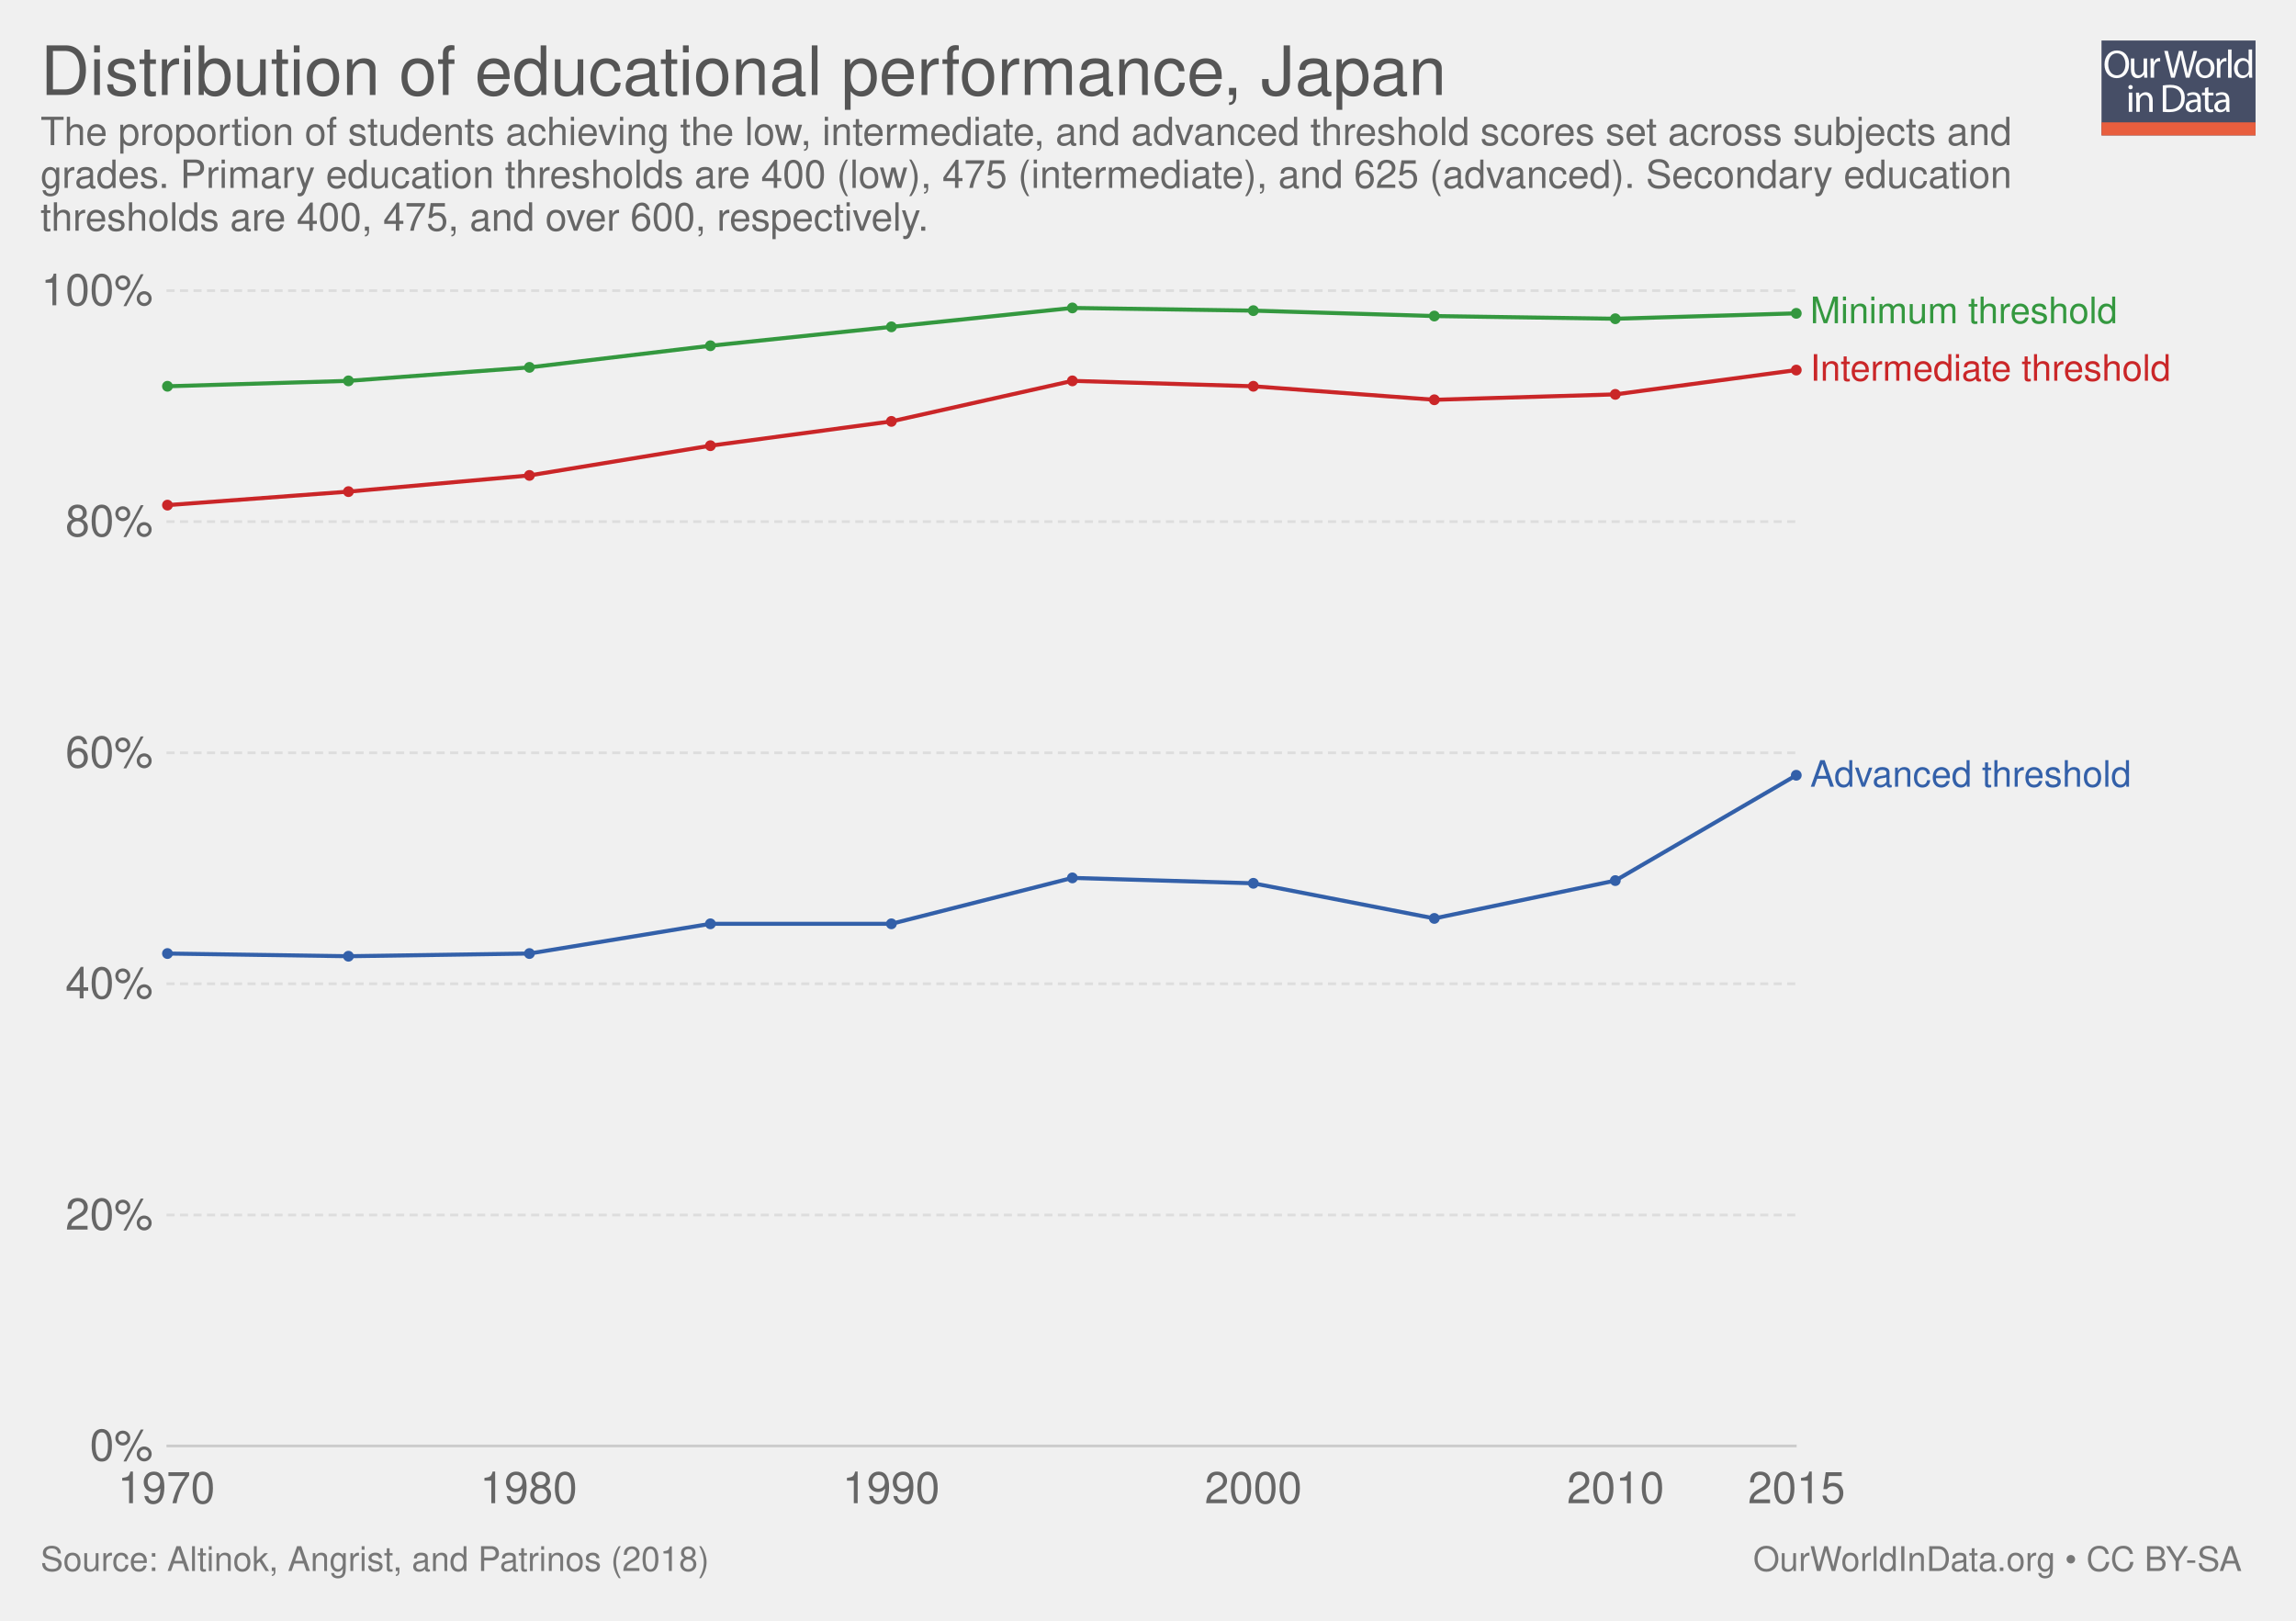
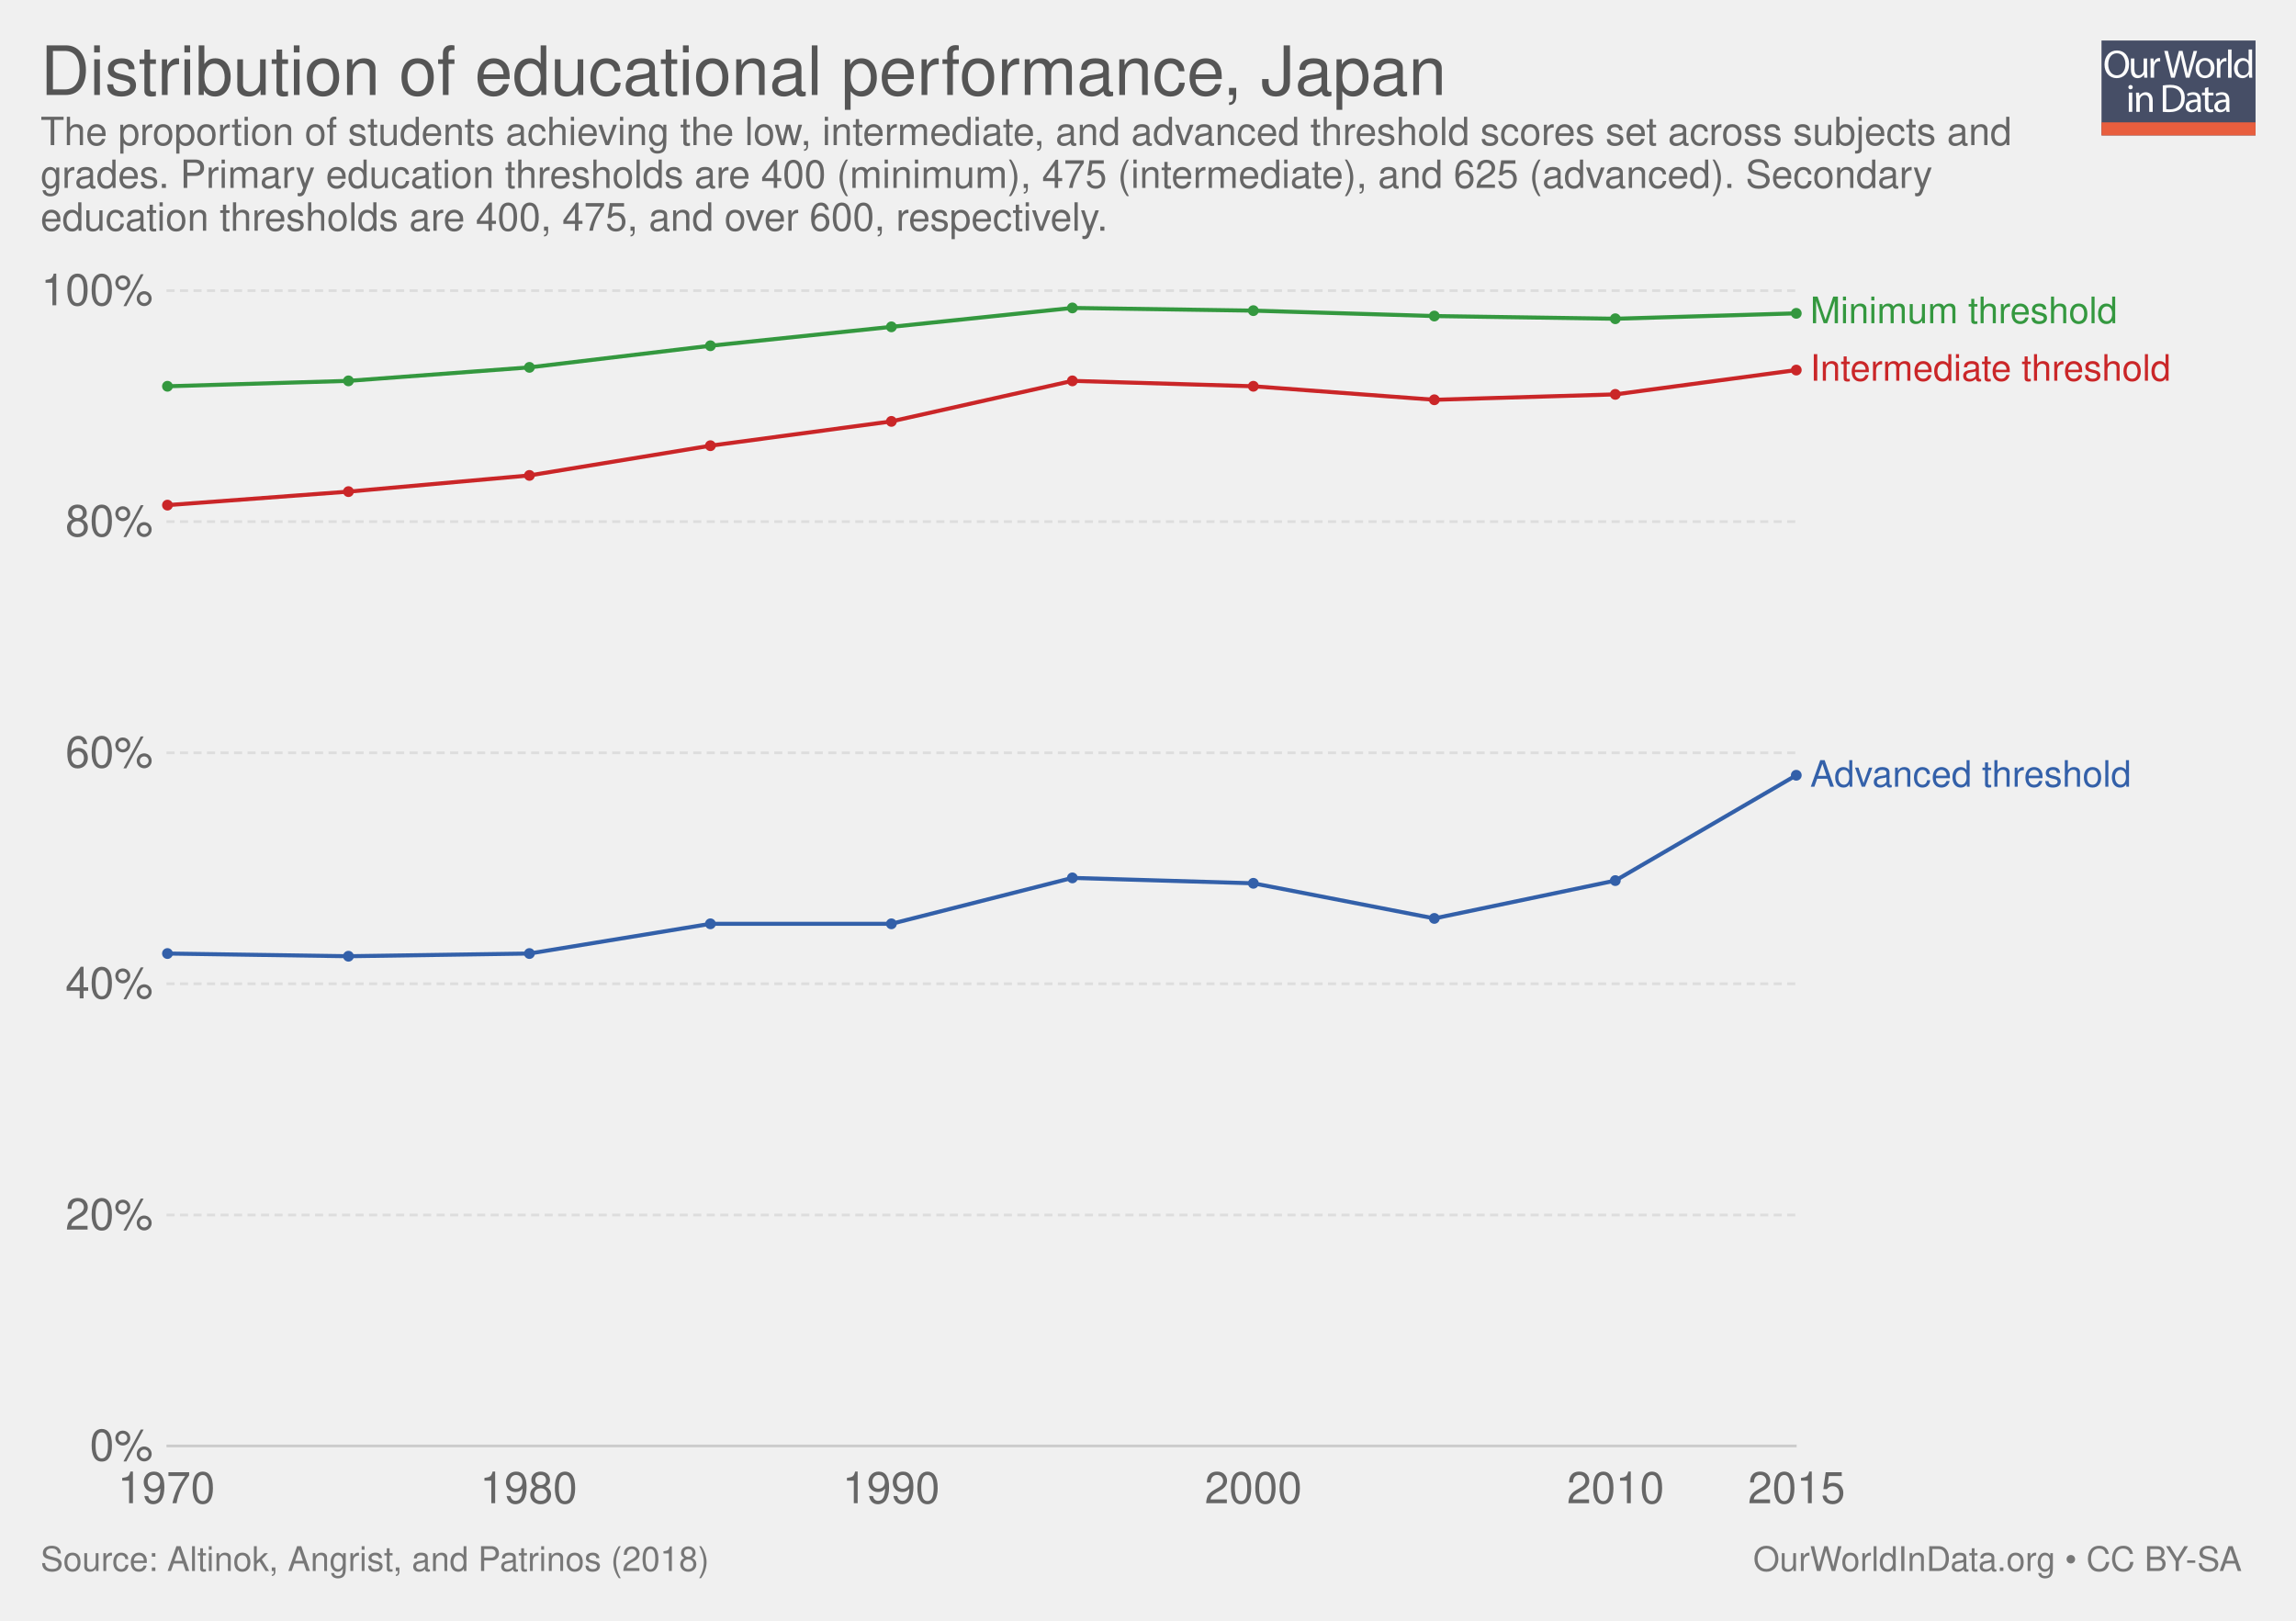
<svg xmlns="http://www.w3.org/2000/svg" xmlns:xlink="http://www.w3.org/1999/xlink" version="1.1" style="font-family: 'Helvetica Neue', Helvetica, Arial, sans-serif; font-size: 18px; background-color: white; text-rendering: optimizeLegibility; -webkit-font-smoothing: antialiased;" width="850" height="600">
  <g class="ChartTab">
    <g class="HeaderView">
      <g opacity="0.8" transform="translate(778, 15) scale(0.27)">
        <a xlink:href="https://ourworldindata.org" target="_blank">
          <g>
            <rect x="0" y="0" fill="#1B2543" width="211.2" height="130.1" />
            <rect x="0" y="112.2" fill="#E63912" width="211.2" height="17.9" />
            <g>
              <rect x="1.2" y="12.3" fill="none" width="210.2" height="99.2" />
              <path fill="#FFFFFF" d="M37.8,32.2c0,12.7-7.7,19.4-17.1,19.4c-9.7,0-16.6-7.5-16.6-18.7c0-11.7,7.3-19.3,17.1-19.3 C31.3,13.7,37.8,21.3,37.8,32.2z M9.2,32.8c0,7.9,4.3,14.9,11.8,14.9c7.5,0,11.8-6.9,11.8-15.3c0-7.3-3.8-14.9-11.8-14.9 C13.1,17.5,9.2,24.8,9.2,32.8z" />
              <path fill="#FFFFFF" d="M62.7,43.8c0,2.7,0.1,5.1,0.2,7.2h-4.3l-0.3-4.3h-0.1c-1.3,2.1-4,4.9-8.8,4.9c-4.2,0-9.1-2.3-9.1-11.6 V24.6h4.8v14.6c0,5,1.5,8.4,5.9,8.4c3.2,0,5.5-2.2,6.3-4.4c0.3-0.7,0.4-1.6,0.4-2.5V24.6h4.8V43.8z" />
              <path fill="#FFFFFF" d="M67.3,32.8c0-3.1-0.1-5.8-0.2-8.2h4.2l0.2,5.2h0.2c1.2-3.5,4.1-5.8,7.3-5.8c0.5,0,0.9,0.1,1.4,0.2v4.5 c-0.5-0.1-1-0.2-1.6-0.2c-3.4,0-5.8,2.6-6.5,6.2c-0.1,0.7-0.2,1.4-0.2,2.2V51h-4.8V32.8z" />
              <path fill="#FFFFFF" d="M95.4,51l-9.4-36.8h5l4.4,18.6c1.1,4.6,2.1,9.2,2.7,12.7h0.1c0.6-3.7,1.8-8,3-12.8l4.9-18.5h5l4.5,18.7 c1,4.4,2,8.7,2.6,12.6h0.1c0.8-4,1.8-8.1,3-12.7l4.9-18.5h4.9L120.6,51h-5L111,31.9c-1.1-4.7-1.9-8.3-2.4-12h-0.1 c-0.7,3.7-1.5,7.3-2.8,12L100.4,51H95.4z" />
              <path fill="#FFFFFF" d="M154.9,37.6c0,9.8-6.8,14-13.2,14c-7.2,0-12.7-5.2-12.7-13.6c0-8.8,5.8-14,13.1-14 C149.8,24,154.9,29.5,154.9,37.6z M133.9,37.9c0,5.8,3.3,10.1,8,10.1c4.6,0,8-4.3,8-10.3c0-4.5-2.2-10.1-7.9-10.1 C136.3,27.6,133.9,32.8,133.9,37.9z" />
              <path fill="#FFFFFF" d="M158.2,32.8c0-3.1-0.1-5.8-0.2-8.2h4.2l0.2,5.2h0.2c1.2-3.5,4.1-5.8,7.3-5.8c0.5,0,0.9,0.1,1.4,0.2v4.5 c-0.5-0.1-1-0.2-1.6-0.2c-3.4,0-5.8,2.6-6.5,6.2c-0.1,0.7-0.2,1.4-0.2,2.2V51h-4.8V32.8z" />
              <path fill="#FFFFFF" d="M173.5,12.3h4.8V51h-4.8V12.3z" />
              <path fill="#FFFFFF" d="M206.5,12.3v31.9c0,2.3,0.1,5,0.2,6.8h-4.3l-0.2-4.6H202c-1.5,2.9-4.7,5.2-9,5.2 c-6.4,0-11.3-5.4-11.3-13.4c-0.1-8.8,5.4-14.2,11.9-14.2c4,0,6.8,1.9,8,4h0.1V12.3H206.5z M201.7,35.4c0-0.6-0.1-1.4-0.2-2 c-0.7-3.1-3.3-5.6-6.9-5.6c-5,0-7.9,4.4-7.9,10.2c0,5.3,2.6,9.8,7.8,9.8c3.2,0,6.2-2.1,7.1-5.7c0.2-0.7,0.2-1.3,0.2-2.1V35.4z" />
              <path fill="#FFFFFF" d="M42.8,64c0.1,1.6-1.1,2.9-3.1,2.9c-1.7,0-2.9-1.3-2.9-2.9c0-1.7,1.3-3,3-3C41.7,61,42.8,62.3,42.8,64z M37.4,97.8V71.4h4.8v26.4H37.4z" />
              <path fill="#FFFFFF" d="M47.5,78.6c0-2.7-0.1-5-0.2-7.1h4.3l0.3,4.4h0.1c1.3-2.5,4.4-5,8.8-5c3.7,0,9.4,2.2,9.4,11.2v15.8h-4.8 V82.6c0-4.3-1.6-7.8-6.1-7.8c-3.2,0-5.6,2.2-6.5,4.9c-0.2,0.6-0.3,1.4-0.3,2.2v15.9h-4.8V78.6z" />
              <path fill="#FFFFFF" d="M84,61.6c2.9-0.4,6.3-0.8,10.1-0.8c6.8,0,11.7,1.6,14.9,4.6c3.3,3,5.2,7.3,5.2,13.2c0,6-1.9,10.9-5.3,14.3 c-3.4,3.4-9.1,5.3-16.3,5.3c-3.4,0-6.2-0.2-8.6-0.4V61.6z M88.8,94.1c1.2,0.2,3,0.3,4.8,0.3c10.2,0,15.7-5.7,15.7-15.6 c0.1-8.7-4.9-14.2-14.9-14.2c-2.5,0-4.3,0.2-5.6,0.5V94.1z" />
              <path fill="#FFFFFF" d="M132.1,97.8l-0.4-3.3h-0.2c-1.5,2.1-4.3,3.9-8.1,3.9c-5.4,0-8.1-3.8-8.1-7.6c0-6.4,5.7-9.9,15.9-9.8v-0.5 c0-2.2-0.6-6.1-6-6.1c-2.5,0-5,0.8-6.9,2l-1.1-3.2c2.2-1.4,5.4-2.3,8.7-2.3c8.1,0,10.1,5.5,10.1,10.8v9.9c0,2.3,0.1,4.5,0.4,6.3 H132.1z M131.4,84.4c-5.3-0.1-11.2,0.8-11.2,5.9c0,3.1,2.1,4.6,4.5,4.6c3.4,0,5.6-2.2,6.4-4.4c0.2-0.5,0.3-1,0.3-1.5V84.4z" />
              <path fill="#FFFFFF" d="M146.6,63.9v7.6h6.9v3.7h-6.9v14.2c0,3.3,0.9,5.1,3.6,5.1c1.3,0,2.2-0.2,2.8-0.3l0.2,3.6 c-0.9,0.4-2.4,0.7-4.3,0.7c-2.2,0-4-0.7-5.2-2c-1.4-1.4-1.9-3.8-1.9-6.9V75.1h-4.1v-3.7h4.1v-6.3L146.6,63.9z" />
              <path fill="#FFFFFF" d="M171.4,97.8l-0.4-3.3h-0.2c-1.5,2.1-4.3,3.9-8.1,3.9c-5.4,0-8.1-3.8-8.1-7.6c0-6.4,5.7-9.9,15.9-9.8v-0.5 c0-2.2-0.6-6.1-6-6.1c-2.5,0-5,0.8-6.9,2l-1.1-3.2c2.2-1.4,5.4-2.3,8.7-2.3c8.1,0,10.1,5.5,10.1,10.8v9.9c0,2.3,0.1,4.5,0.4,6.3 H171.4z M170.7,84.4c-5.3-0.1-11.2,0.8-11.2,5.9c0,3.1,2.1,4.6,4.5,4.6c3.4,0,5.6-2.2,6.4-4.4c0.2-0.5,0.3-1,0.3-1.5V84.4z" />
            </g>
          </g>
        </a>
      </g>
      <a href="https://ourworldindata.org/grapher/distribution-of-educational-performance" target="_blank">
        <text font-size="25.20" x="15.0" y="35.2" fill="#555">
          <tspan x="15" y="35.16">Distribution of educational performance, Japan</tspan>
        </text>
      </a>
      <text font-size="14.40" x="15.0" y="53.7" fill="#666">
        <tspan x="15" y="53.72">The proportion of students achieving the low, intermediate, and advanced threshold scores set across subjects and</tspan>
-         <tspan x="15" y="69.56">grades. Primary education thresholds are 400 (low), 475 (intermediate), and 625 (advanced). Secondary education</tspan>
-         <tspan x="15" y="85.4">thresholds are 400, 475, and over 600, respectively. </tspan>
+         <tspan x="15" y="69.56">grades. Primary education thresholds are 400 (minimum), 475 (intermediate), and 625 (advanced). Secondary</tspan>
+         <tspan x="15" y="85.4">education thresholds are 400, 475, and over 600, respectively. </tspan>
      </text>
    </g>
    <g class="LineChart">
      <defs>
        <clipPath id="boundsClip-1">
          <rect x="51.634" y="0" width="830" height="897.8" />
        </clipPath>
      </defs>
      <g class="AxisBoxView">
        <g class="HorizontalAxis">
          <text x="61.6" y="556.5" fill="#666" text-anchor="middle" font-size="16.2">1970</text>
          <text x="195.7" y="556.5" fill="#666" text-anchor="middle" font-size="16.2">1980</text>
          <text x="329.9" y="556.5" fill="#666" text-anchor="middle" font-size="16.2">1990</text>
          <text x="464" y="556.5" fill="#666" text-anchor="middle" font-size="16.2">2000</text>
          <text x="598.1" y="556.5" fill="#666" text-anchor="middle" font-size="16.2">2010</text>
          <text x="665.1" y="556.5" fill="#666" text-anchor="middle" font-size="16.2">2015</text>
        </g>
        <g class="VerticalAxis">
          <text x="56.63" y="535.3" fill="#666" dominant-baseline="middle" text-anchor="end" font-size="16.2">0%</text>
          <text x="56.63" y="449.8" fill="#666" dominant-baseline="middle" text-anchor="end" font-size="16.2">20%</text>
          <text x="56.63" y="364.2" fill="#666" dominant-baseline="middle" text-anchor="end" font-size="16.2">40%</text>
          <text x="56.63" y="278.7" fill="#666" dominant-baseline="middle" text-anchor="end" font-size="16.2">60%</text>
          <text x="56.63" y="193.1" fill="#666" dominant-baseline="middle" text-anchor="end" font-size="16.2">80%</text>
          <text x="56.63" y="107.6" fill="#666" dominant-baseline="middle" text-anchor="end" font-size="16.2">100%</text>
        </g>
        <g class="AxisGridLines">
          <line x1="61.63" y1="535.3" x2="665.13" y2="535.3" stroke="#ccc" />
          <line x1="61.63" y1="449.8" x2="665.13" y2="449.8" stroke="#ddd" stroke-dasharray="3,2" />
          <line x1="61.63" y1="364.2" x2="665.13" y2="364.2" stroke="#ddd" stroke-dasharray="3,2" />
          <line x1="61.63" y1="278.7" x2="665.13" y2="278.7" stroke="#ddd" stroke-dasharray="3,2" />
          <line x1="61.63" y1="193.1" x2="665.13" y2="193.1" stroke="#ddd" stroke-dasharray="3,2" />
          <line x1="61.63" y1="107.6" x2="665.13" y2="107.6" stroke="#ddd" stroke-dasharray="3,2" />
        </g>
      </g>
      <g clip-path="url(#boundsClip-1)">
        <g class="HeightedLegend clickable">
          <g class="legendMark">
            <rect x="665.135" y="108.85" width="149.21" height="13.5" fill="#fff" opacity="0" />
            <text font-size="13.50" x="670.1" y="119.6" fill="#34983f">
              <tspan x="670.135" y="119.65">Minimum threshold</tspan>
            </text>
          </g>
          <g class="legendMark">
            <rect x="665.135" y="130.15" width="169.865" height="13.5" fill="#fff" opacity="0" />
            <text font-size="13.50" x="670.1" y="141.0" fill="#ca2628">
              <tspan x="670.135" y="140.95">Intermediate threshold</tspan>
            </text>
          </g>
          <g class="legendMark">
            <rect x="665.135" y="280.45" width="154.88" height="13.5" fill="#fff" opacity="0" />
            <text font-size="13.50" x="670.1" y="291.3" fill="#3360a9">
              <tspan x="670.135" y="291.25">Advanced threshold</tspan>
            </text>
          </g>
        </g>
        <g class="Lines">
          <rect x="62" y="108" width="604" height="428" fill="rgba(255,255,255,0)" opacity="0" />
          <g class="key-Japan_0">
            <path stroke="#3360a9" stroke-linecap="round" d="M62 353L129 354L196 353L263 342L330 342L397 325L464 327L531 340L598 326L665 287" fill="none" stroke-width="1.5" />
            <g fill="#3360a9">
              <circle cx="62" cy="353" r="2" />
              <circle cx="129" cy="354" r="2" />
              <circle cx="196" cy="353" r="2" />
              <circle cx="263" cy="342" r="2" />
              <circle cx="330" cy="342" r="2" />
              <circle cx="397" cy="325" r="2" />
              <circle cx="464" cy="327" r="2" />
              <circle cx="531" cy="340" r="2" />
              <circle cx="598" cy="326" r="2" />
              <circle cx="665" cy="287" r="2" />
            </g>
          </g>
          <g class="key-Japan_1">
            <path stroke="#ca2628" stroke-linecap="round" d="M62 187L129 182L196 176L263 165L330 156L397 141L464 143L531 148L598 146L665 137" fill="none" stroke-width="1.5" />
            <g fill="#ca2628">
              <circle cx="62" cy="187" r="2" />
              <circle cx="129" cy="182" r="2" />
              <circle cx="196" cy="176" r="2" />
              <circle cx="263" cy="165" r="2" />
              <circle cx="330" cy="156" r="2" />
              <circle cx="397" cy="141" r="2" />
              <circle cx="464" cy="143" r="2" />
              <circle cx="531" cy="148" r="2" />
              <circle cx="598" cy="146" r="2" />
              <circle cx="665" cy="137" r="2" />
            </g>
          </g>
          <g class="key-Japan_2">
            <path stroke="#34983f" stroke-linecap="round" d="M62 143L129 141L196 136L263 128L330 121L397 114L464 115L531 117L598 118L665 116" fill="none" stroke-width="1.5" />
            <g fill="#34983f">
              <circle cx="62" cy="143" r="2" />
              <circle cx="129" cy="141" r="2" />
              <circle cx="196" cy="136" r="2" />
              <circle cx="263" cy="128" r="2" />
              <circle cx="330" cy="121" r="2" />
              <circle cx="397" cy="114" r="2" />
              <circle cx="464" cy="115" r="2" />
              <circle cx="531" cy="117" r="2" />
              <circle cx="598" cy="118" r="2" />
              <circle cx="665" cy="116" r="2" />
            </g>
          </g>
        </g>
      </g>
    </g>
    <g style="fill: #777;" class="SourcesFooter">
      <g style="fill: #777;" class="clickable">
        <text font-size="12.60" x="15.0" y="581.6">
          <tspan x="15" y="581.58">Source: Altinok, Angrist, and Patrinos (2018)</tspan>
        </text>
      </g>
      <text font-size="12.60" x="649.0" y="581.6">
        <tspan x="649.024" y="581.58">
          <a target="_blank" style="fill: #777;" href="https://ourworldindata.org">OurWorldInData.org</a> • <a style="fill: #777;" href="http://creativecommons.org/licenses/by-sa/4.0/deed.en_US" target="_blank">CC BY-SA</a>
        </tspan>
      </text>
    </g>
  </g>
</svg>
